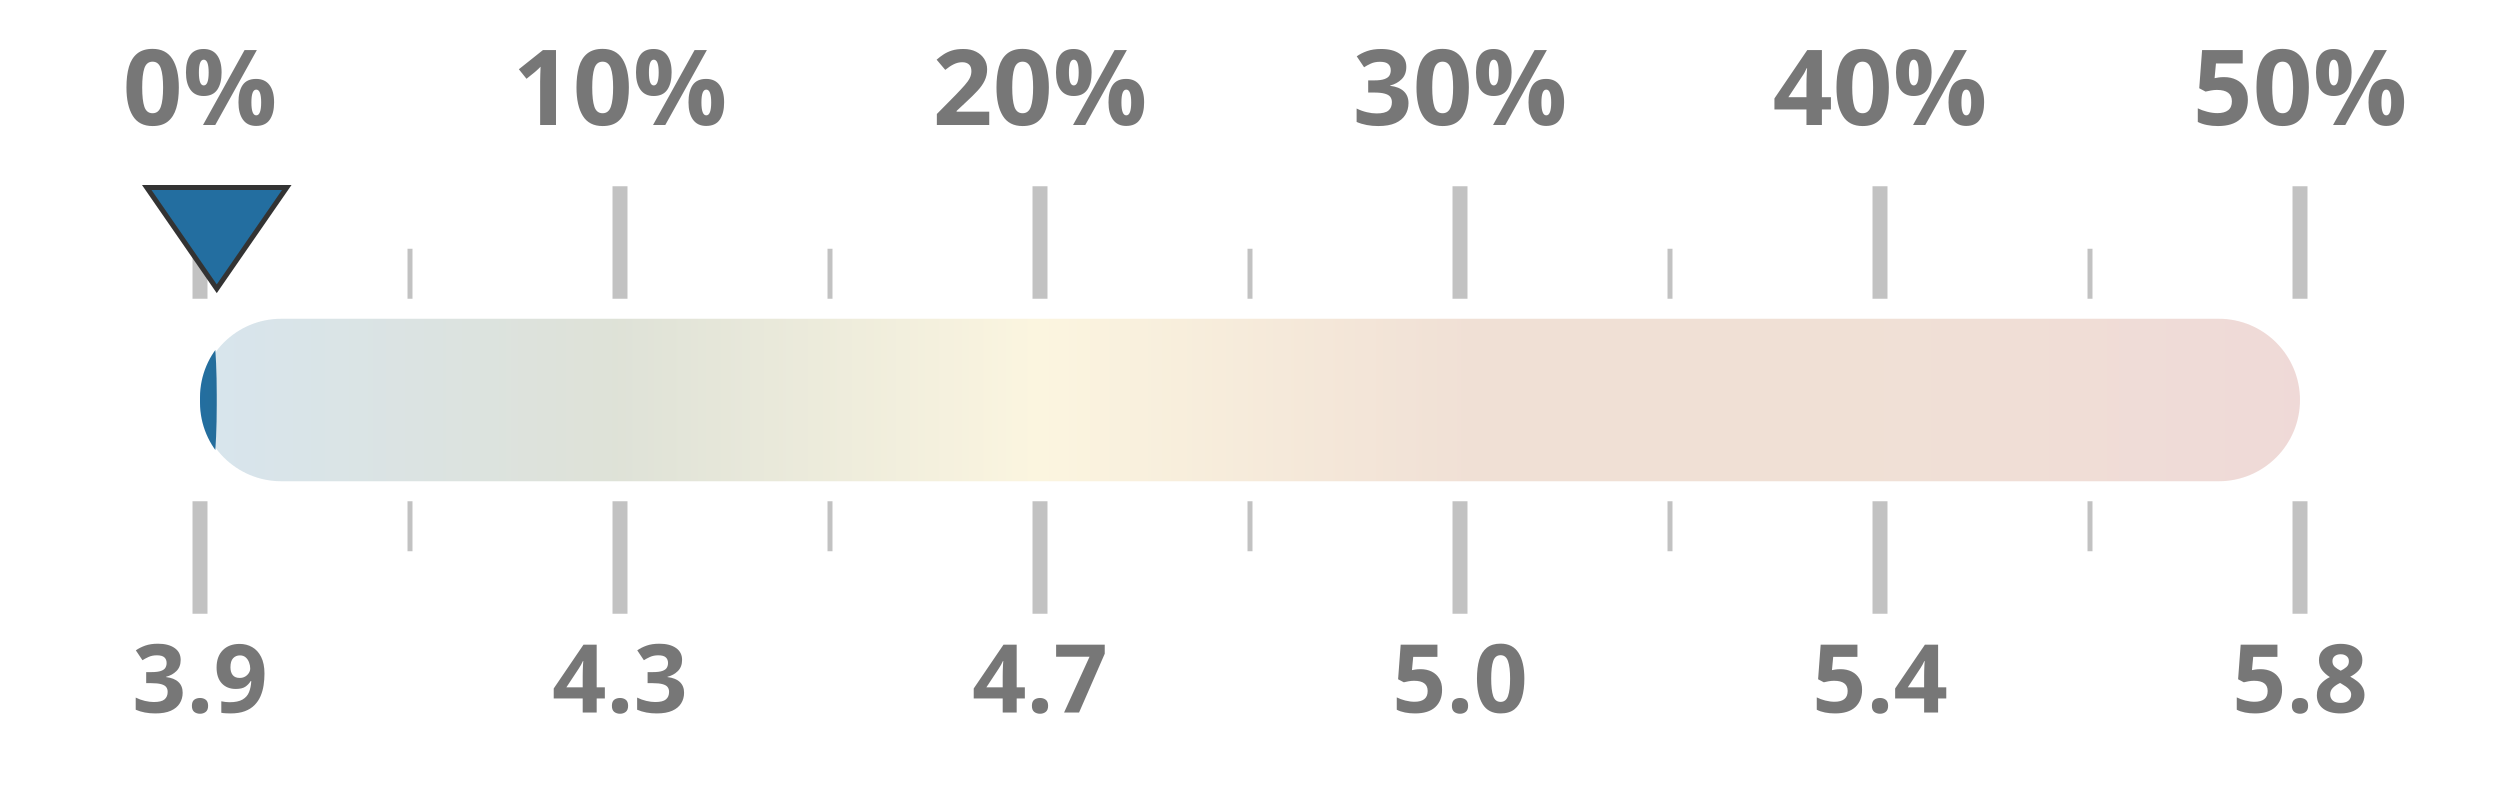
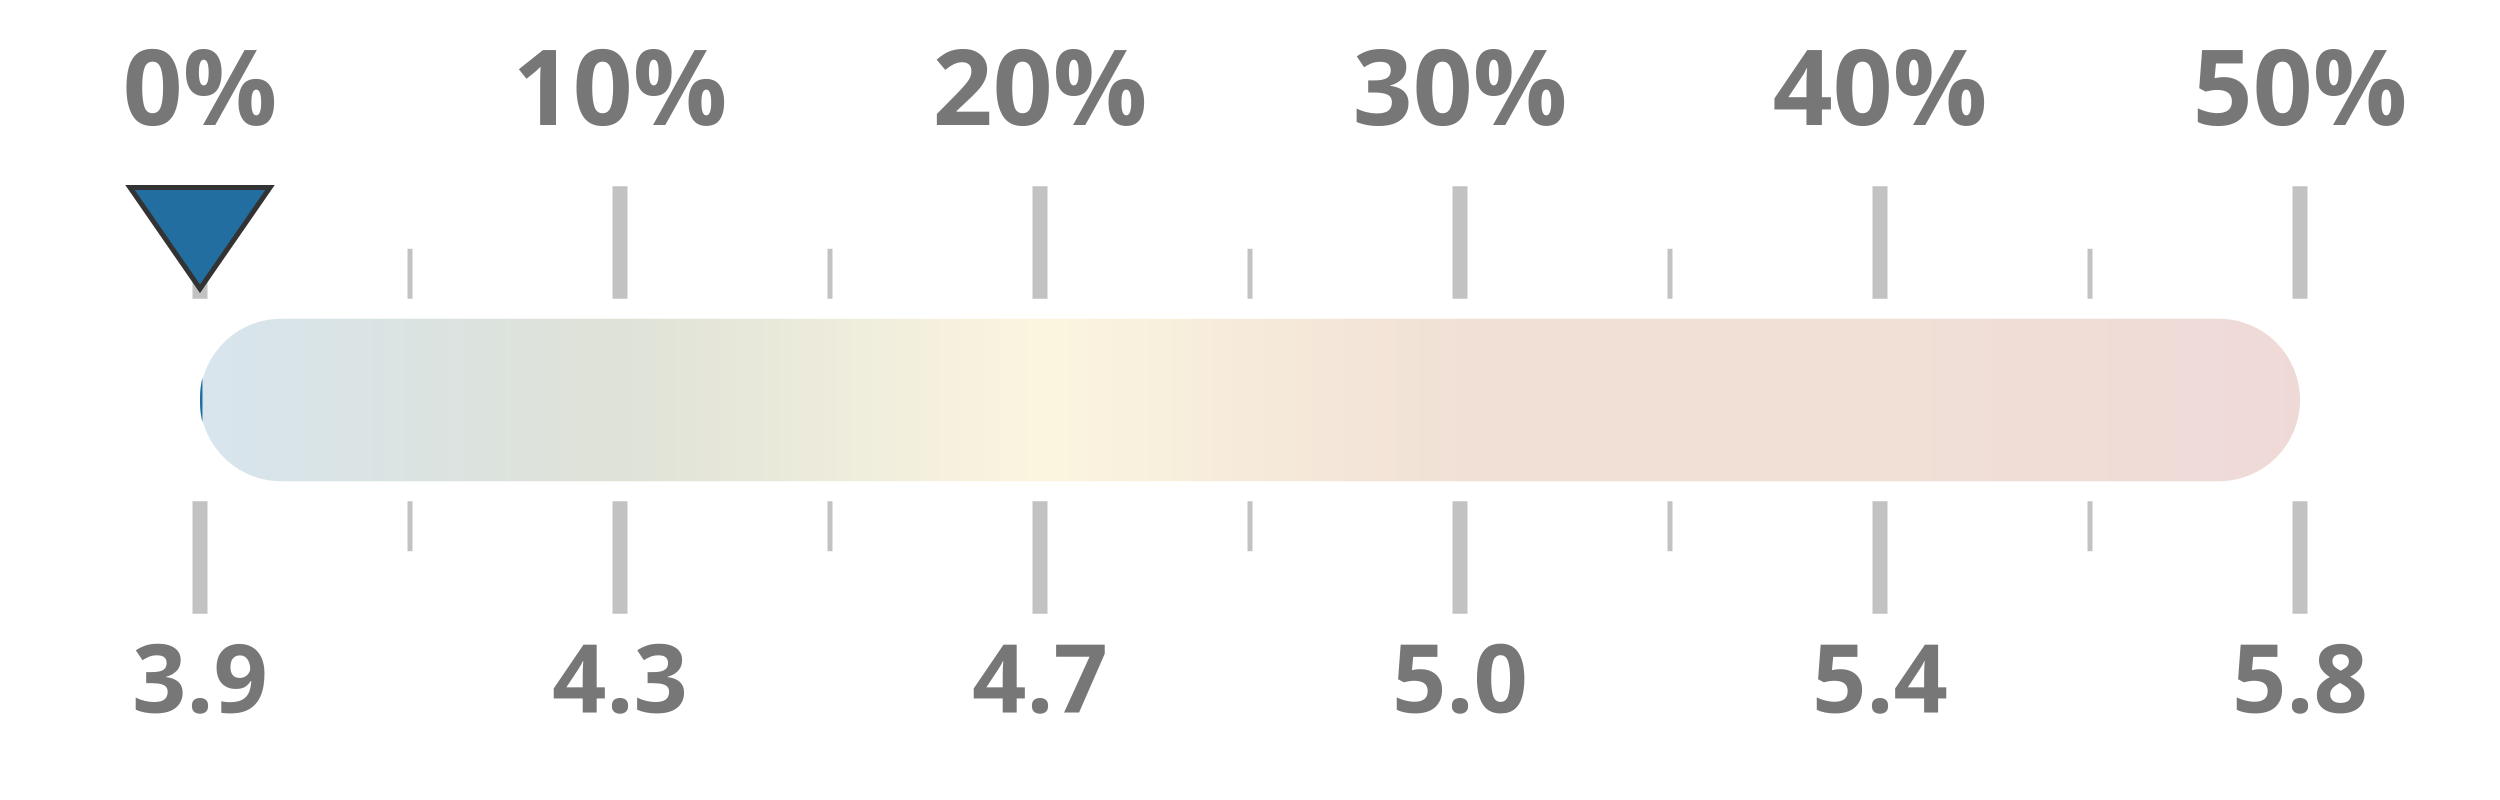
<svg xmlns="http://www.w3.org/2000/svg" width="100%" height="100%" viewBox="0 0 1000 320" preserveAspectRatio="xMidYMid meet">
  <defs>
    <linearGradient id="taxGrad" x1="0%" y1="0%" x2="100%" y2="0%">
      <stop offset="0%" stop-color="#236ea0" />
      <stop offset="20%" stop-color="#4a5d23" />
      <stop offset="40%" stop-color="#ebc850" />
      <stop offset="60%" stop-color="#af5519" />
      <stop offset="80%" stop-color="#af5519" />
      <stop offset="100%" stop-color="#a52d23" />
    </linearGradient>
    <clipPath id="taxClip">
-       <rect x="80" y="125.5" width="6.7" height="69" rx="32.5" />
+       <rect x="80" y="125.5" width="1.0" height="69" rx="32.5" />
    </clipPath>
  </defs>
  <rect x="80" y="127.5" width="840" height="65" fill="url(#taxGrad)" fill-opacity="0.18" rx="32.5" />
  <rect x="80" y="126.5" width="840" height="67" fill="url(#taxGrad)" clip-path="url(#taxClip)" rx="32.5" />
  <line x1="80.0" y1="119.5" x2="80.0" y2="74.5" stroke="#333333ff" stroke-width="6" opacity="0.3" />
  <line x1="80.0" y1="200.5" x2="80.0" y2="245.5" stroke="#333333ff" stroke-width="6" opacity="0.3" />
  <text x="80.0" y="50" text-anchor="middle" font-family="Montserrat, sans-serif" font-size="42" font-weight="700" fill="#777">0%</text>
  <text x="80.0" y="285" text-anchor="middle" font-family="Montserrat, sans-serif" font-size="38" font-weight="700" fill="#777">3.9</text>
  <line x1="164.0" y1="119.5" x2="164.0" y2="99.5" stroke="#333333ff" stroke-width="2" opacity="0.3" />
  <line x1="164.0" y1="200.5" x2="164.0" y2="220.5" stroke="#333333ff" stroke-width="2" opacity="0.3" />
  <line x1="248.0" y1="119.5" x2="248.0" y2="74.5" stroke="#333333ff" stroke-width="6" opacity="0.3" />
  <line x1="248.0" y1="200.5" x2="248.0" y2="245.5" stroke="#333333ff" stroke-width="6" opacity="0.3" />
  <text x="248.0" y="50" text-anchor="middle" font-family="Montserrat, sans-serif" font-size="42" font-weight="700" fill="#777">10%</text>
  <text x="248.0" y="285" text-anchor="middle" font-family="Montserrat, sans-serif" font-size="38" font-weight="700" fill="#777">4.3</text>
  <line x1="332.0" y1="119.5" x2="332.0" y2="99.5" stroke="#333333ff" stroke-width="2" opacity="0.3" />
  <line x1="332.0" y1="200.5" x2="332.0" y2="220.5" stroke="#333333ff" stroke-width="2" opacity="0.3" />
  <line x1="416.0" y1="119.5" x2="416.0" y2="74.5" stroke="#333333ff" stroke-width="6" opacity="0.3" />
  <line x1="416.0" y1="200.5" x2="416.0" y2="245.5" stroke="#333333ff" stroke-width="6" opacity="0.3" />
  <text x="416.0" y="50" text-anchor="middle" font-family="Montserrat, sans-serif" font-size="42" font-weight="700" fill="#777">20%</text>
  <text x="416.0" y="285" text-anchor="middle" font-family="Montserrat, sans-serif" font-size="38" font-weight="700" fill="#777">4.7</text>
  <line x1="500.0" y1="119.5" x2="500.0" y2="99.5" stroke="#333333ff" stroke-width="2" opacity="0.3" />
  <line x1="500.0" y1="200.5" x2="500.0" y2="220.5" stroke="#333333ff" stroke-width="2" opacity="0.3" />
  <line x1="584.0" y1="119.5" x2="584.0" y2="74.5" stroke="#333333ff" stroke-width="6" opacity="0.3" />
  <line x1="584.0" y1="200.5" x2="584.0" y2="245.5" stroke="#333333ff" stroke-width="6" opacity="0.3" />
  <text x="584.0" y="50" text-anchor="middle" font-family="Montserrat, sans-serif" font-size="42" font-weight="700" fill="#777">30%</text>
  <text x="584.0" y="285" text-anchor="middle" font-family="Montserrat, sans-serif" font-size="38" font-weight="700" fill="#777">5.0</text>
  <line x1="668.0" y1="119.5" x2="668.0" y2="99.5" stroke="#333333ff" stroke-width="2" opacity="0.3" />
  <line x1="668.0" y1="200.5" x2="668.0" y2="220.5" stroke="#333333ff" stroke-width="2" opacity="0.3" />
  <line x1="752.0" y1="119.5" x2="752.0" y2="74.5" stroke="#333333ff" stroke-width="6" opacity="0.3" />
  <line x1="752.0" y1="200.5" x2="752.0" y2="245.5" stroke="#333333ff" stroke-width="6" opacity="0.3" />
  <text x="752.0" y="50" text-anchor="middle" font-family="Montserrat, sans-serif" font-size="42" font-weight="700" fill="#777">40%</text>
  <text x="752.0" y="285" text-anchor="middle" font-family="Montserrat, sans-serif" font-size="38" font-weight="700" fill="#777">5.4</text>
  <line x1="836.0" y1="119.5" x2="836.0" y2="99.5" stroke="#333333ff" stroke-width="2" opacity="0.3" />
  <line x1="836.0" y1="200.5" x2="836.0" y2="220.5" stroke="#333333ff" stroke-width="2" opacity="0.3" />
  <line x1="920.0" y1="119.5" x2="920.0" y2="74.5" stroke="#333333ff" stroke-width="6" opacity="0.3" />
  <line x1="920.0" y1="200.5" x2="920.0" y2="245.5" stroke="#333333ff" stroke-width="6" opacity="0.3" />
  <text x="920.0" y="50" text-anchor="middle" font-family="Montserrat, sans-serif" font-size="42" font-weight="700" fill="#777">50%</text>
  <text x="920.0" y="285" text-anchor="middle" font-family="Montserrat, sans-serif" font-size="38" font-weight="700" fill="#777">5.8</text>
-   <polygon points="86.7,115.5 58.7,75 114.7,75" fill="#236ea0" stroke="#333333ff" stroke-width="2" />
+   <polygon points="80.0,115.5 52.0,75 108.0,75" fill="#236ea0" stroke="#333333ff" stroke-width="2" />
</svg>
